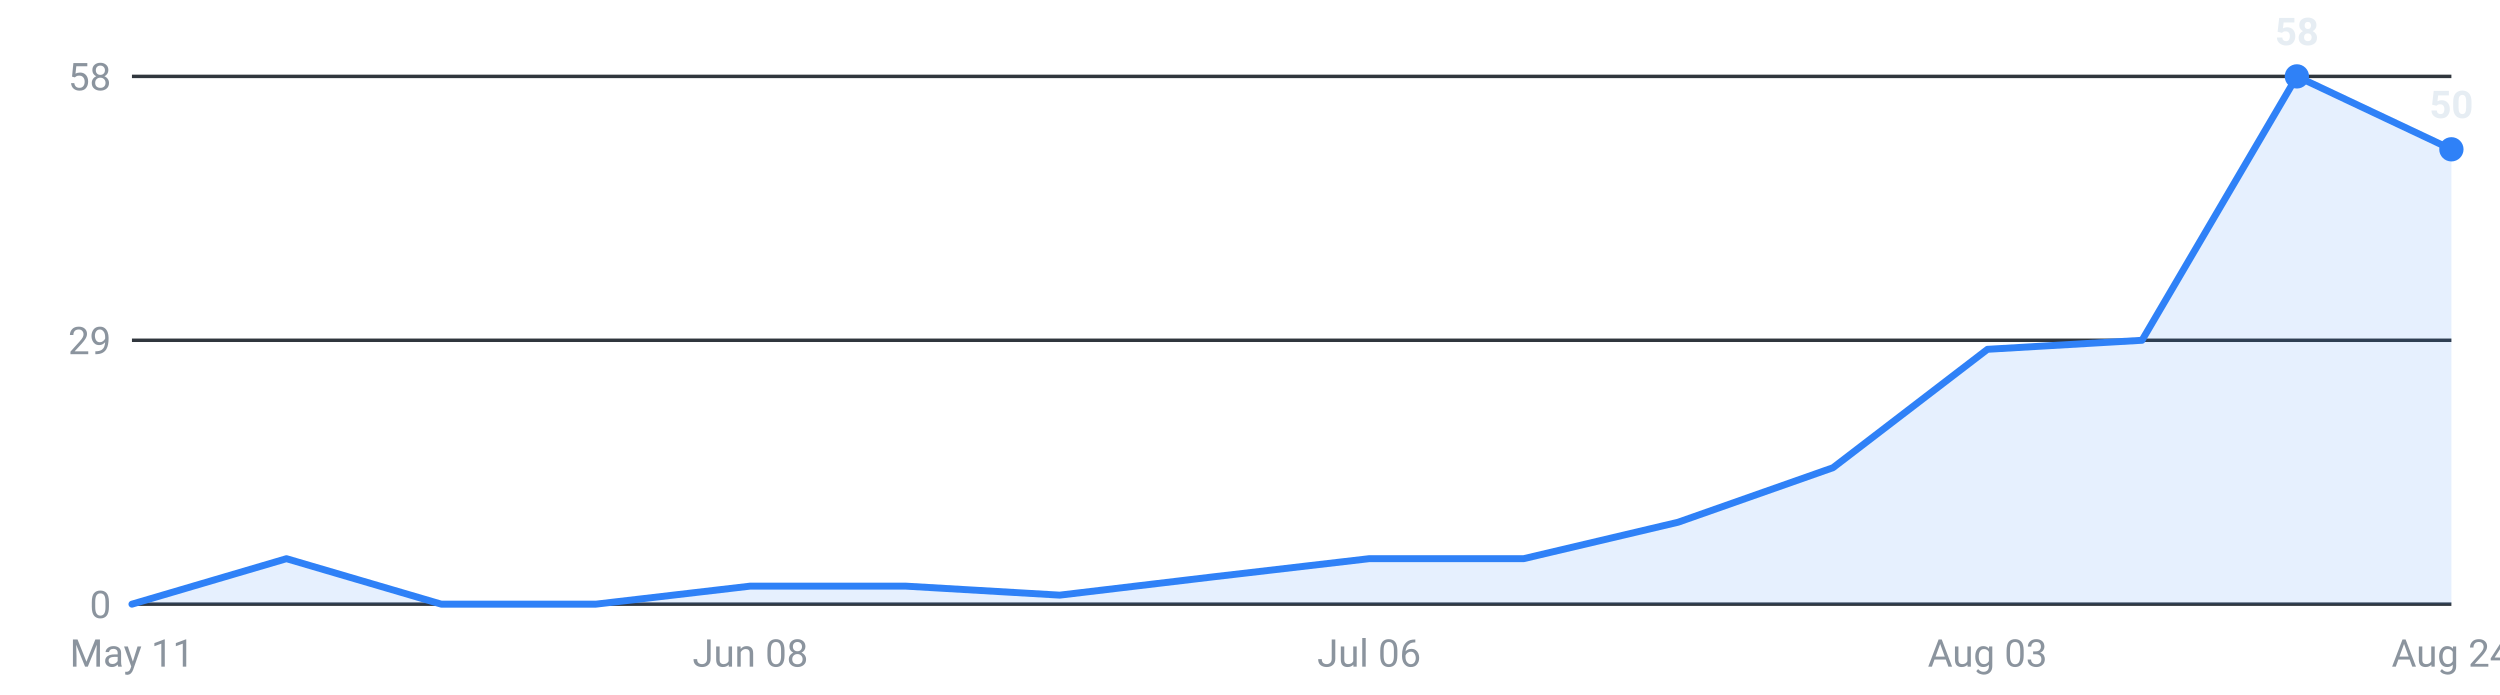
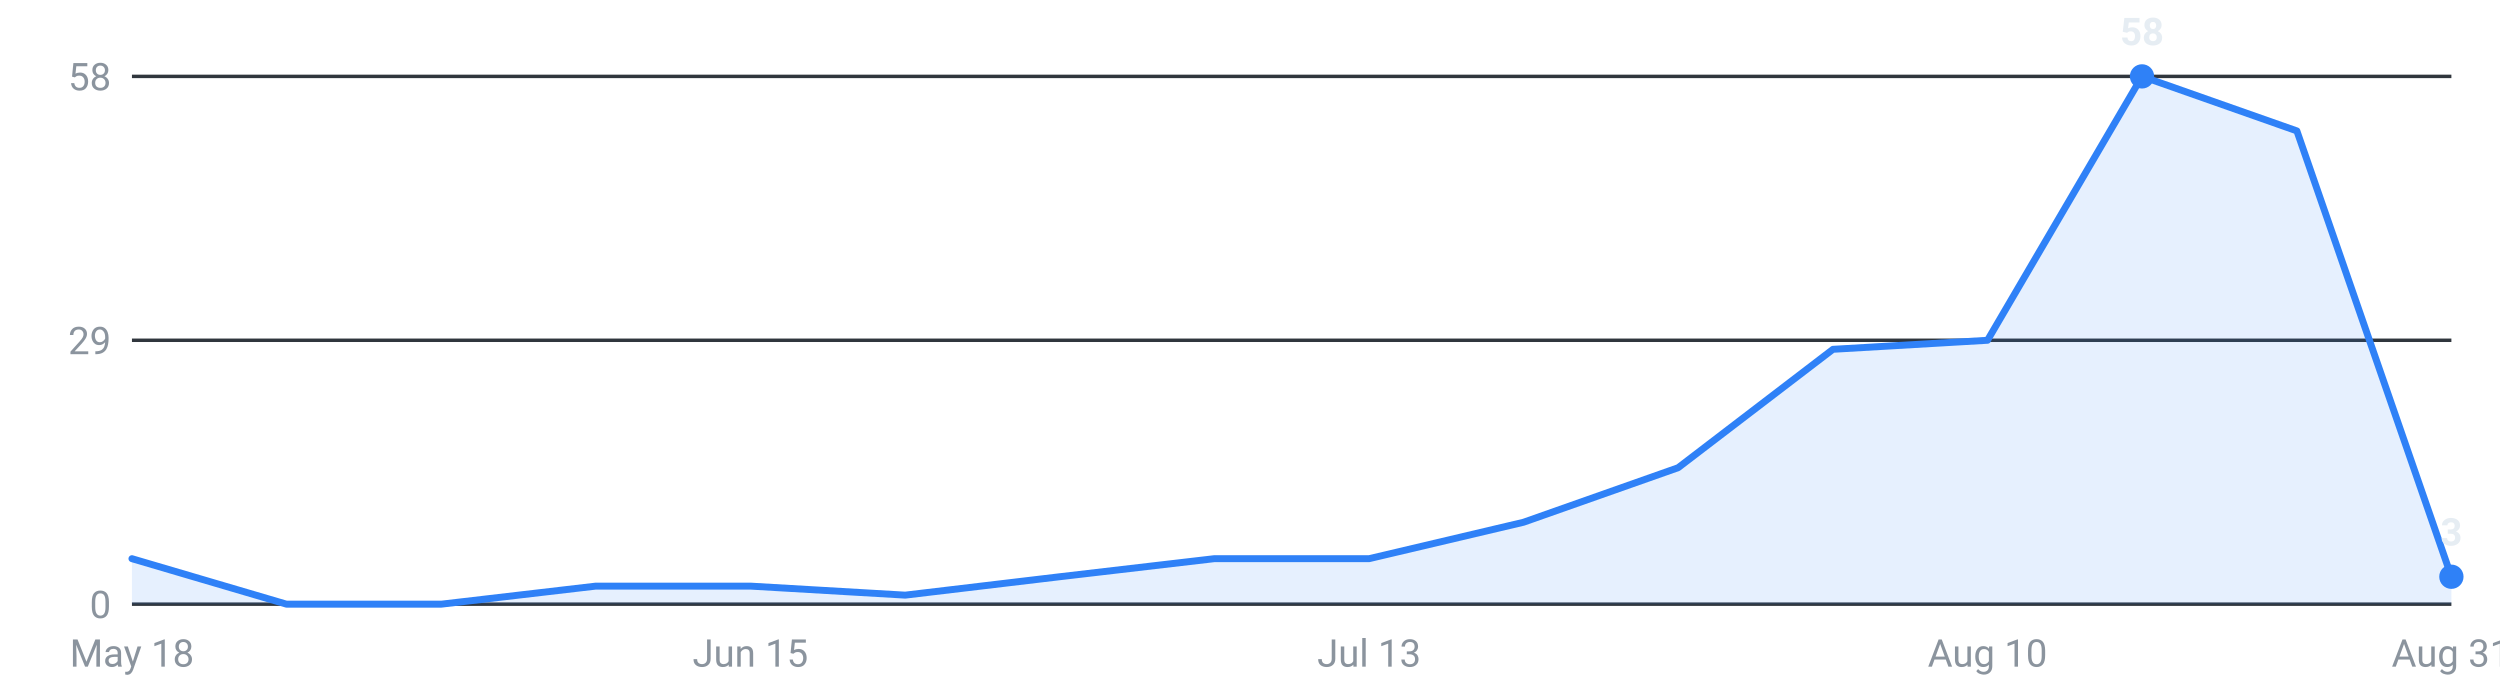
<svg xmlns="http://www.w3.org/2000/svg" viewBox="0 0 720 200" width="720" height="200" role="img" aria-label="Internships posted per week, last 16 weeks">
  <g font-family="-apple-system,Segoe UI,Roboto,sans-serif" font-size="11">
    <line x1="38" y1="174.0" x2="706" y2="174.0" stroke="#30363d" stroke-width="1" />
    <text x="32" y="178.0" text-anchor="end" fill="#8b949e">0</text>
    <line x1="38" y1="98.0" x2="706" y2="98.0" stroke="#30363d" stroke-width="1" />
    <text x="32" y="102.0" text-anchor="end" fill="#8b949e">29</text>
    <line x1="38" y1="22.0" x2="706" y2="22.0" stroke="#30363d" stroke-width="1" />
    <text x="32" y="26.0" text-anchor="end" fill="#8b949e">58</text>
-     <path d="M38.0,174 L38.0,174.0 L82.5,160.9 L127.1,174.0 L171.6,174.0 L216.1,168.8 L260.7,168.8 L305.2,171.4 L349.7,166.1 L394.3,160.9 L438.8,160.9 L483.3,150.4 L527.9,134.7 L572.4,100.6 L616.9,98.0 L661.5,22.0 L706.0,43.0 L706.0,174 Z" fill="#2f81f7" fill-opacity="0.12" />
-     <polyline points="38.0,174.0 82.5,160.9 127.1,174.0 171.6,174.0 216.1,168.8 260.7,168.8 305.2,171.4 349.7,166.1 394.3,160.9 438.8,160.9 483.3,150.4 527.9,134.7 572.4,100.6 616.9,98.0 661.5,22.0 706.0,43.0" fill="none" stroke="#2f81f7" stroke-width="2" stroke-linejoin="round" stroke-linecap="round" />
-     <circle cx="661.5" cy="22.0" r="3.5" fill="#2f81f7" />
-     <text x="661.5" y="13.0" text-anchor="middle" fill="#e6edf3" font-weight="600">58</text>
-     <circle cx="706.0" cy="43.0" r="3.5" fill="#2f81f7" />
-     <text x="706.0" y="34.0" text-anchor="middle" fill="#e6edf3" font-weight="600">50</text>
-     <text x="38.0" y="192" text-anchor="middle" fill="#8b949e">May 11</text>
-     <text x="216.1" y="192" text-anchor="middle" fill="#8b949e">Jun 08</text>
-     <text x="394.3" y="192" text-anchor="middle" fill="#8b949e">Jul 06</text>
-     <text x="572.4" y="192" text-anchor="middle" fill="#8b949e">Aug 03</text>
-     <text x="706.0" y="192" text-anchor="middle" fill="#8b949e">Aug 24</text>
+     <path d="M38.0,174 L38.0,160.9 L82.5,174.0 L127.1,174.0 L171.6,168.8 L216.1,168.8 L260.7,171.4 L305.2,166.1 L349.7,160.9 L394.3,160.9 L438.8,150.4 L483.3,134.7 L527.9,100.6 L572.4,98.0 L616.9,22.0 L661.5,37.7 L706.0,166.1 L706.0,174 Z" fill="#2f81f7" fill-opacity="0.12" />
+     <polyline points="38.0,160.9 82.5,174.0 127.1,174.0 171.6,168.8 216.1,168.8 260.7,171.4 305.2,166.1 349.7,160.9 394.3,160.9 438.8,150.4 483.3,134.7 527.9,100.6 572.4,98.0 616.9,22.0 661.5,37.7 706.0,166.1" fill="none" stroke="#2f81f7" stroke-width="2" stroke-linejoin="round" stroke-linecap="round" />
+     <circle cx="616.9" cy="22.0" r="3.5" fill="#2f81f7" />
+     <text x="616.9" y="13.0" text-anchor="middle" fill="#e6edf3" font-weight="600">58</text>
+     <circle cx="706.0" cy="166.1" r="3.5" fill="#2f81f7" />
+     <text x="706.0" y="157.1" text-anchor="middle" fill="#e6edf3" font-weight="600">3</text>
+     <text x="38.0" y="192" text-anchor="middle" fill="#8b949e">May 18</text>
+     <text x="216.1" y="192" text-anchor="middle" fill="#8b949e">Jun 15</text>
+     <text x="394.3" y="192" text-anchor="middle" fill="#8b949e">Jul 13</text>
+     <text x="572.4" y="192" text-anchor="middle" fill="#8b949e">Aug 10</text>
+     <text x="706.0" y="192" text-anchor="middle" fill="#8b949e">Aug 31</text>
  </g>
</svg>
